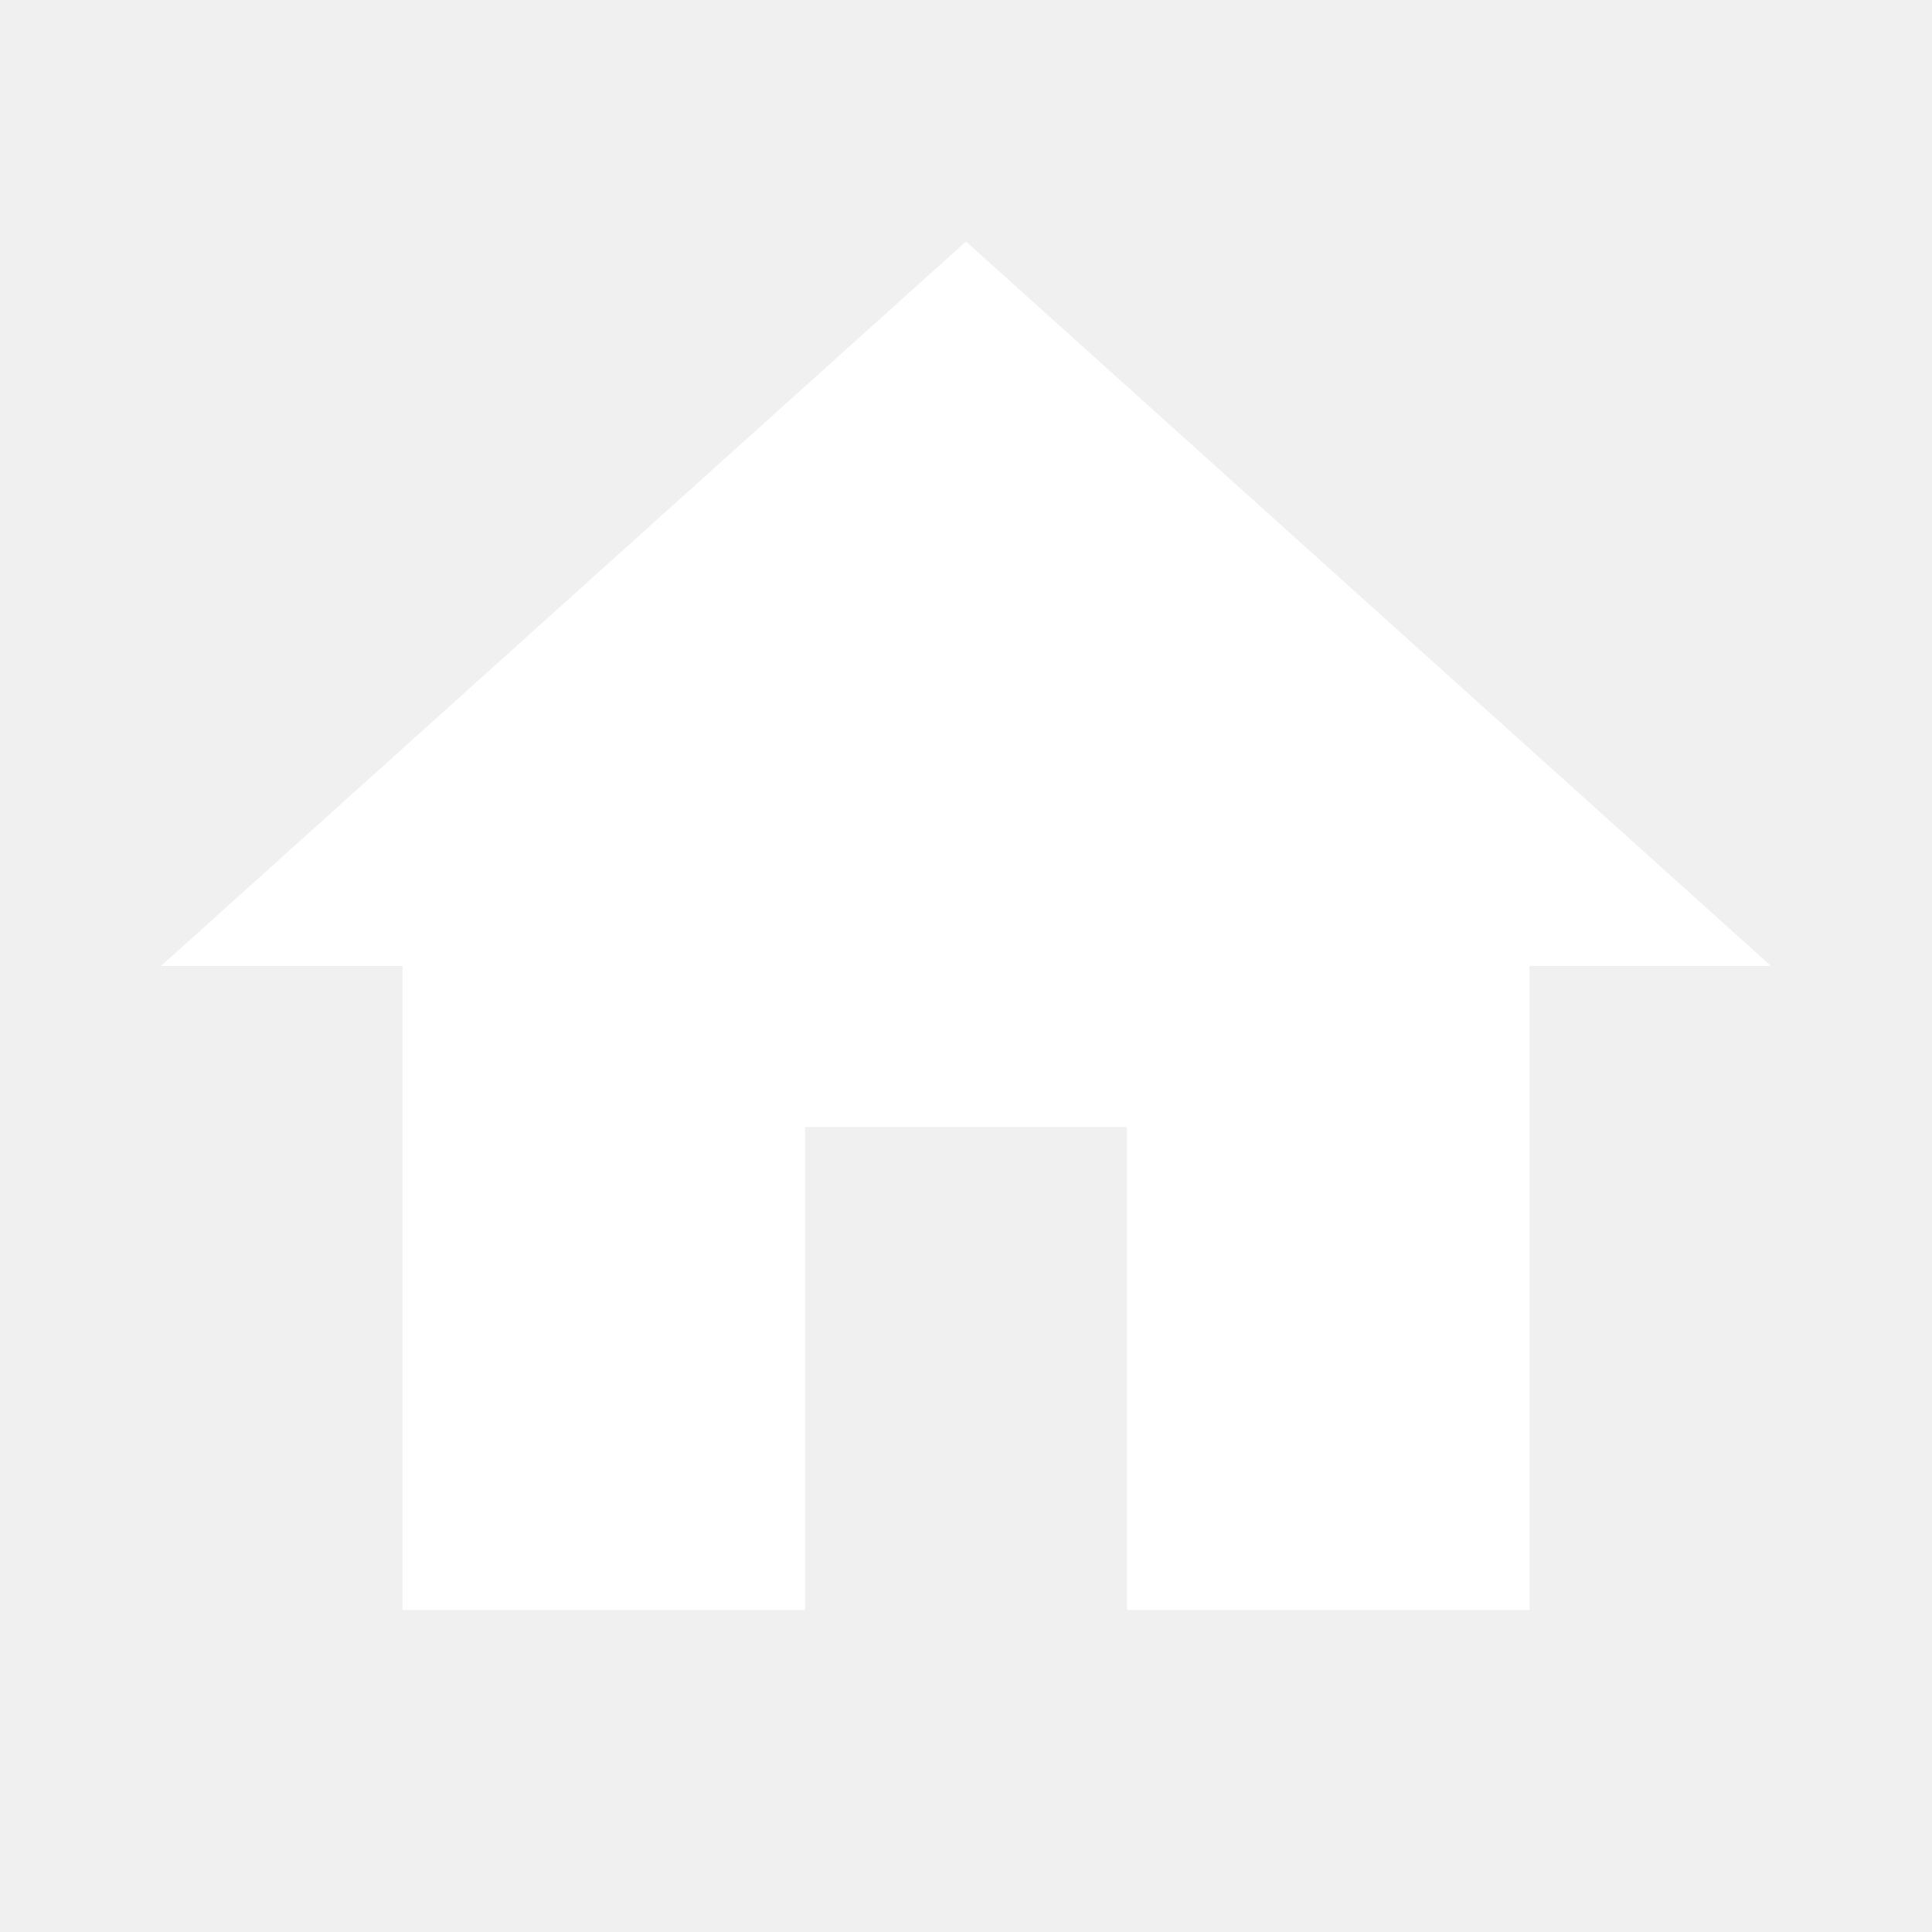
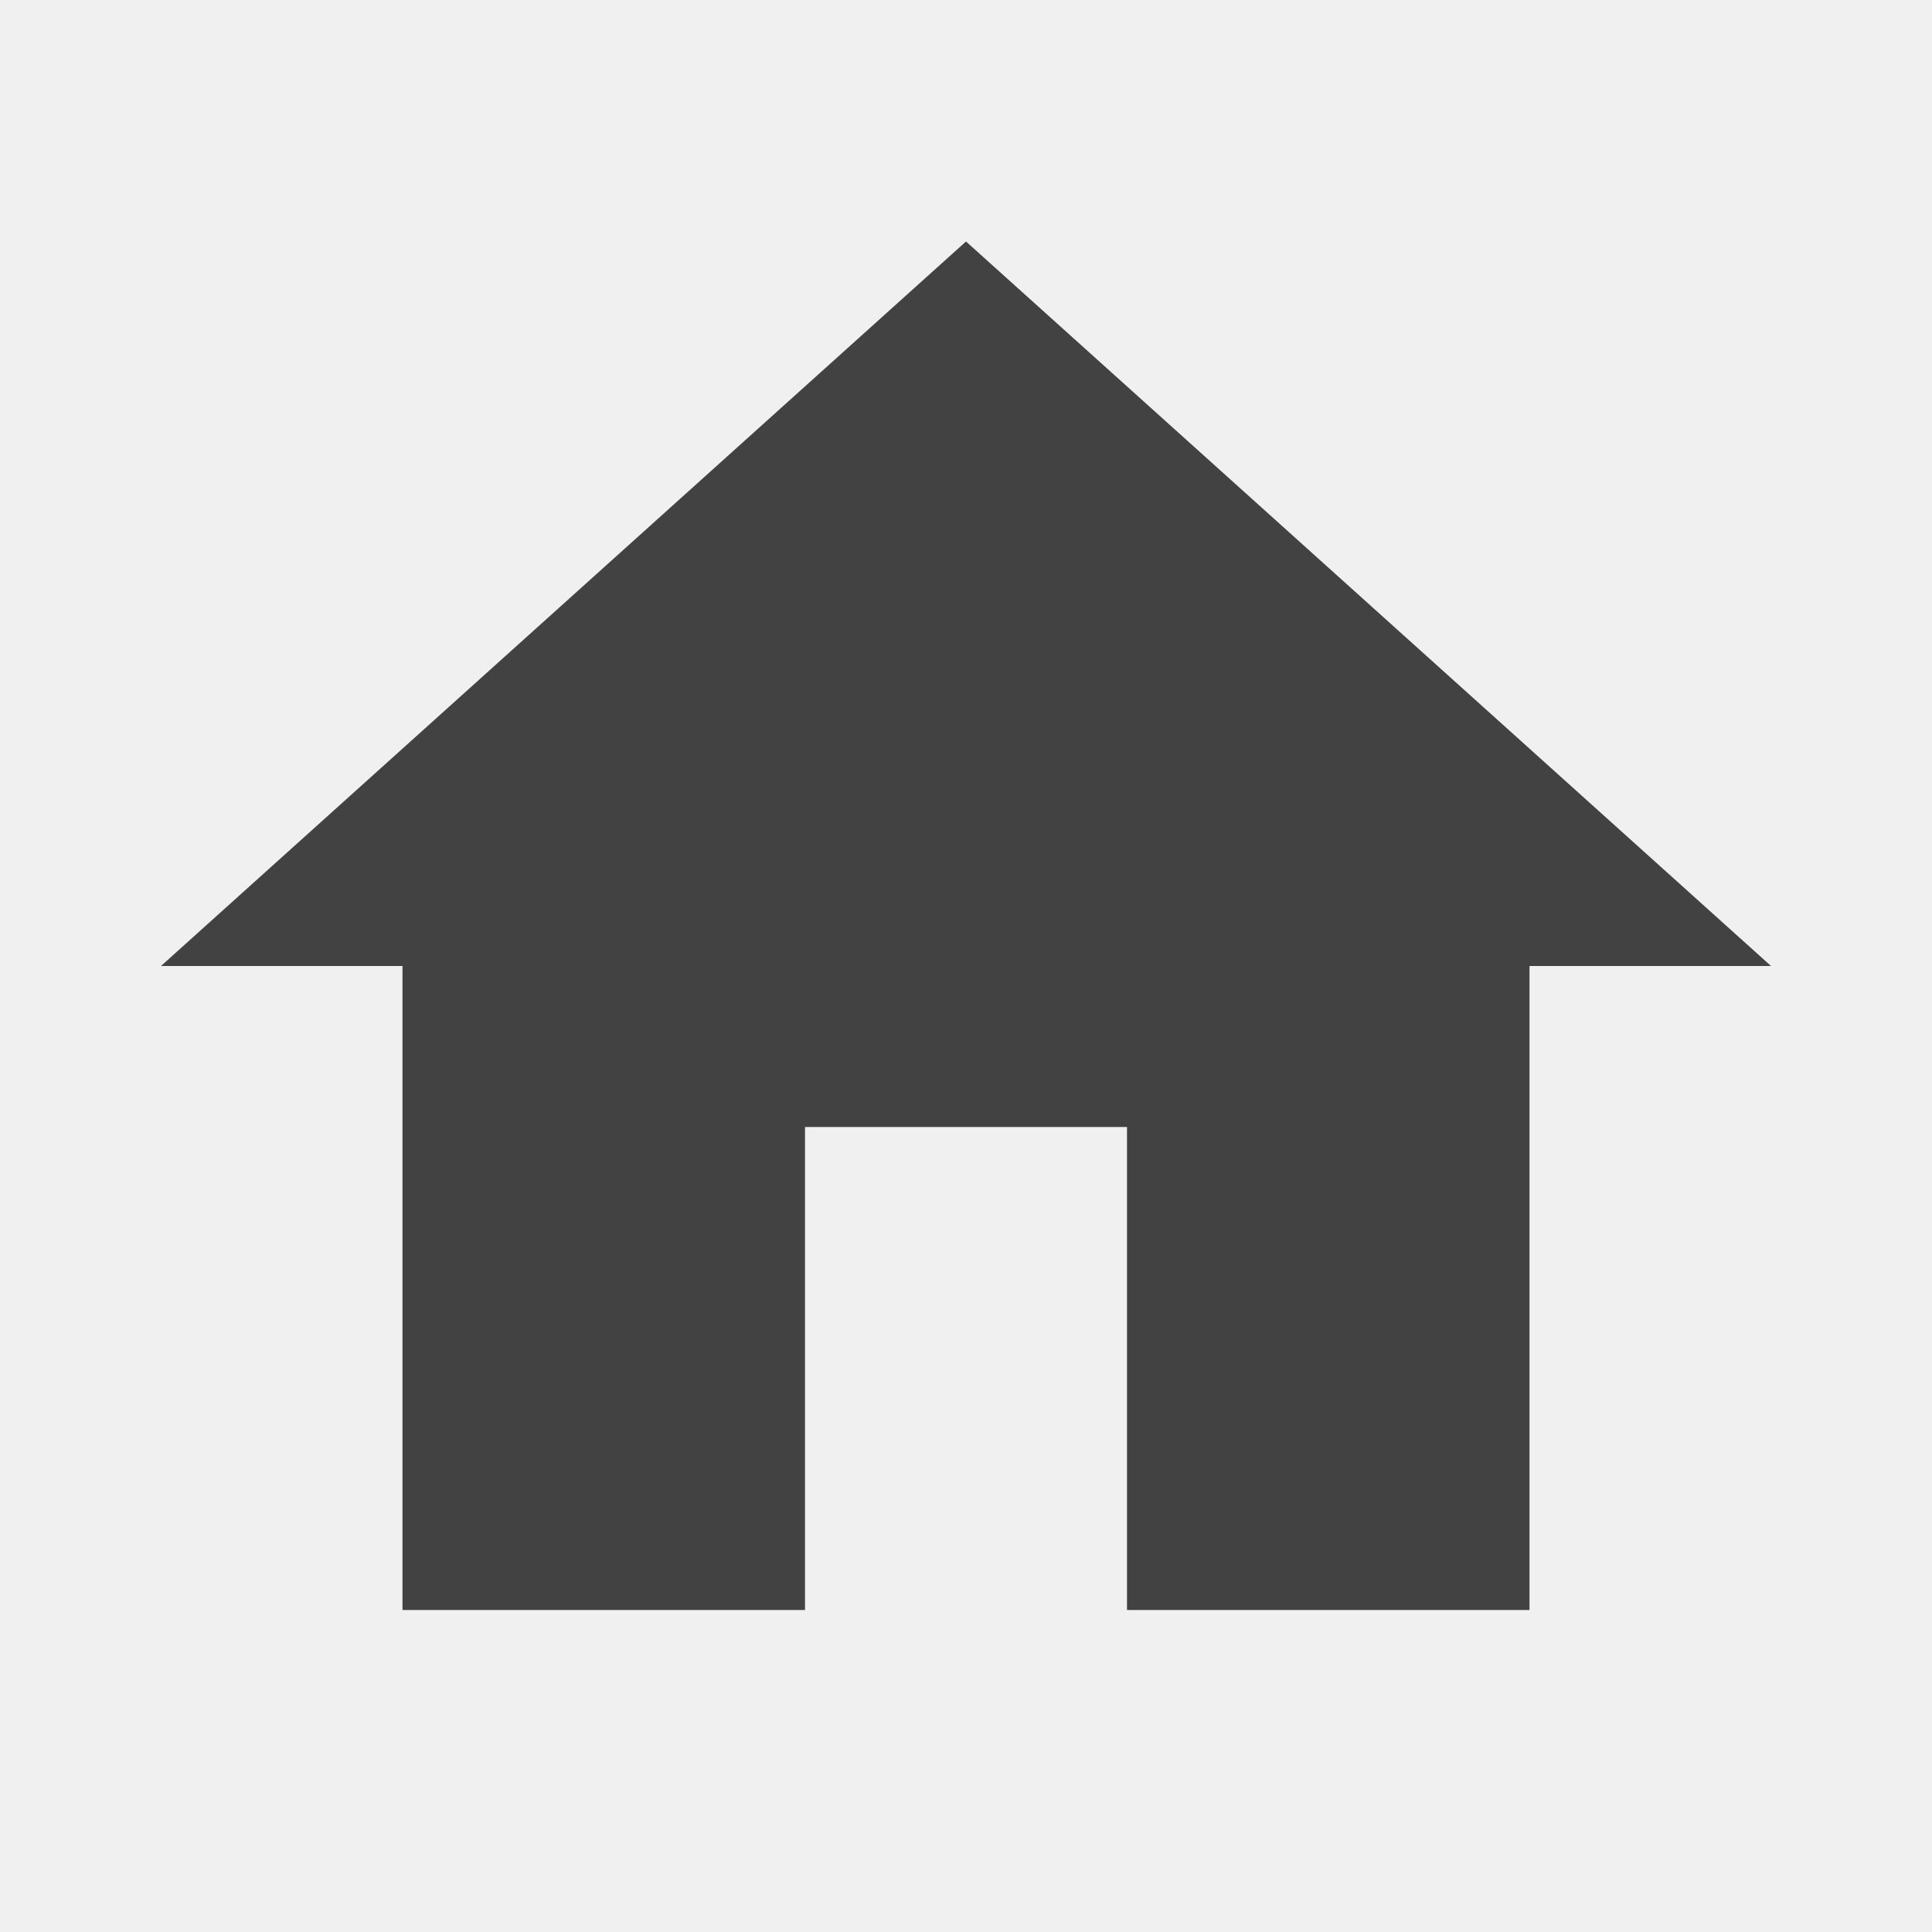
- <svg xmlns="http://www.w3.org/2000/svg" fill="#FFFFFF" height="24" viewBox="0 0 24 24" width="24">
+ <svg xmlns="http://www.w3.org/2000/svg" fill="#424242" height="24" viewBox="0 0 24 24" width="24">
  <path d="M10 20v-6h4v6h5v-8h3L12 3 2 12h3v8z" />
  <path d="M0 0h24v24H0z" fill="none" />
</svg>
